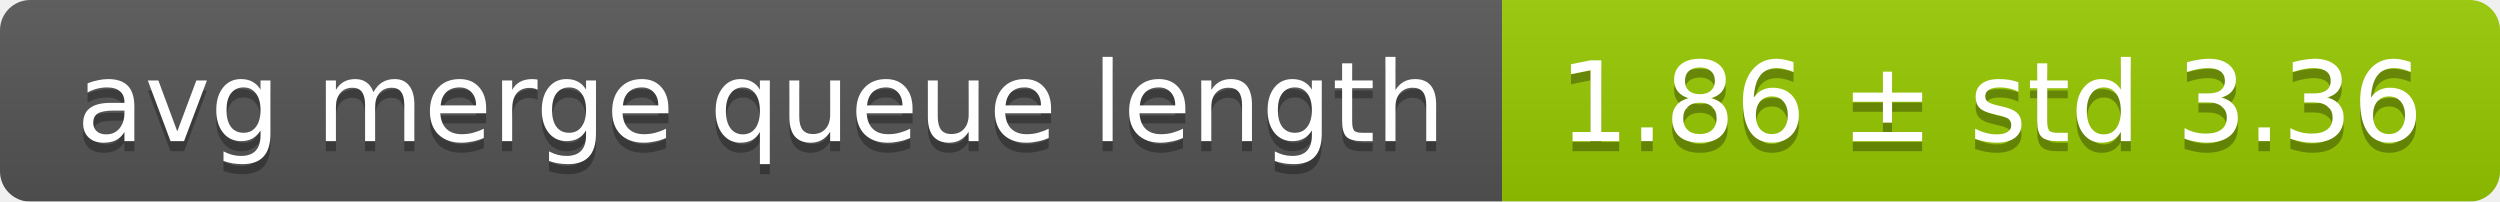
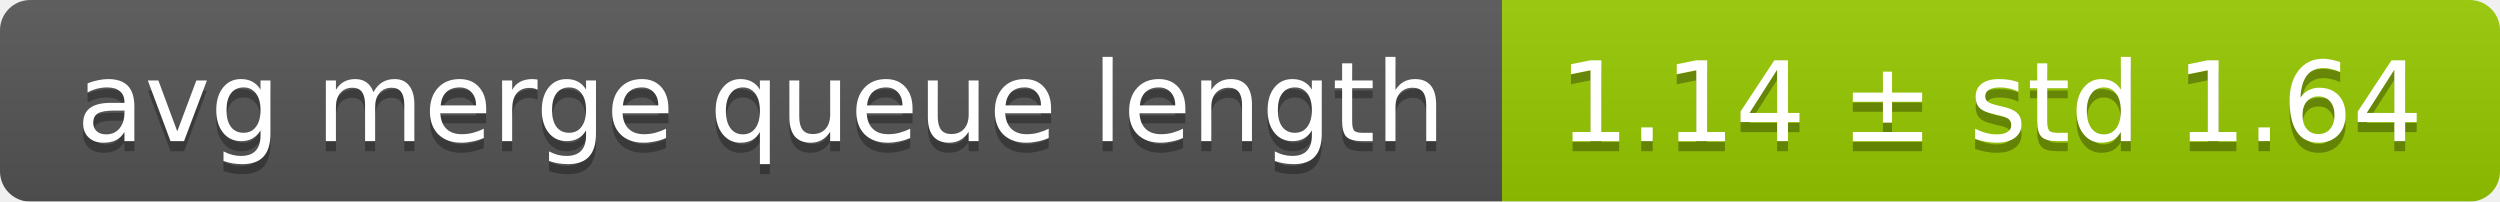
<svg xmlns="http://www.w3.org/2000/svg" width="248" height="20">
  <linearGradient id="smooth" x2="0" y2="100%">
    <stop offset="0" stop-color="#bbb" stop-opacity=".1" />
    <stop offset="1" stop-opacity=".1" />
  </linearGradient>
  <mask id="round">
    <rect width="248" height="20" rx="3" fill="#fff" />
  </mask>
  <g mask="url(#round)">
    <rect width="149" height="20" fill="#555" />
    <rect x="149" width="99" height="20" fill="#97ca00" />
    <rect width="248" height="20" fill="url(#smooth)" />
  </g>
  <g fill="#fff" text-anchor="middle" font-family="DejaVu Sans,Verdana,Geneva,sans-serif" font-size="11">
    <text x="75.5" y="15" fill="#010101" fill-opacity=".3">avg merge queue length</text>
    <text x="75.5" y="14">avg merge queue length</text>
-     <text x="197.5" y="15" fill="#010101" fill-opacity=".3">1.86 ± std 3.36</text>
-     <text x="197.5" y="14">1.86 ± std 3.36</text>
+     <text x="197.5" y="15" fill="#010101" fill-opacity=".3">1.14 ± std 1.64</text>
+     <text x="197.5" y="14">1.14 ± std 1.64</text>
  </g>
</svg>
